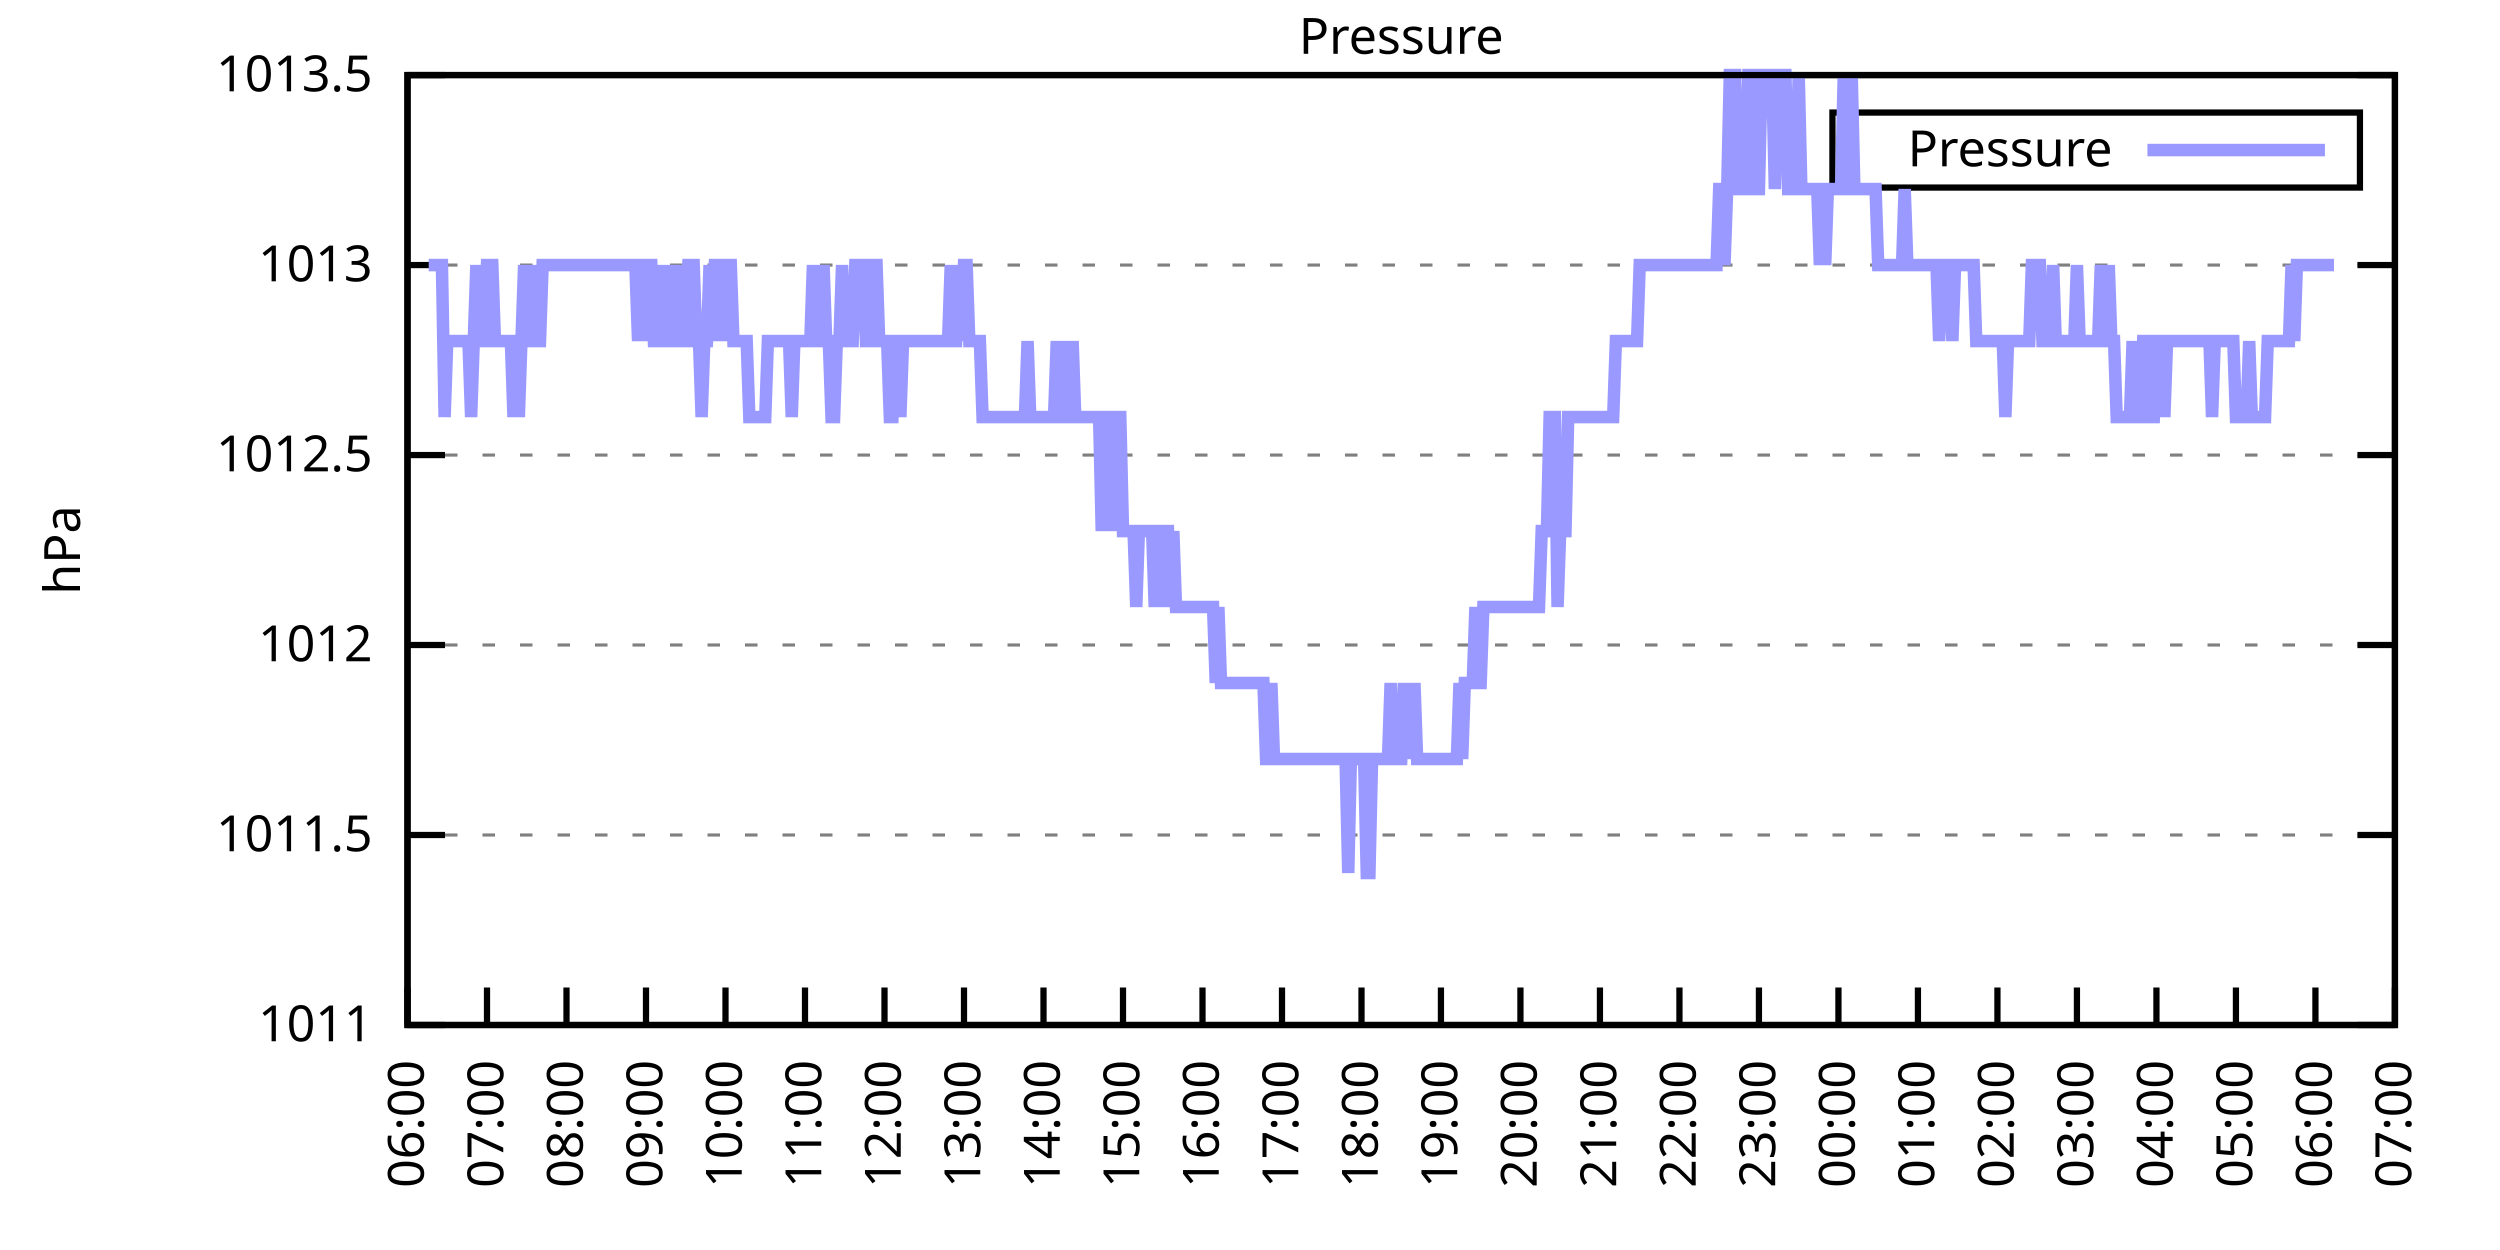
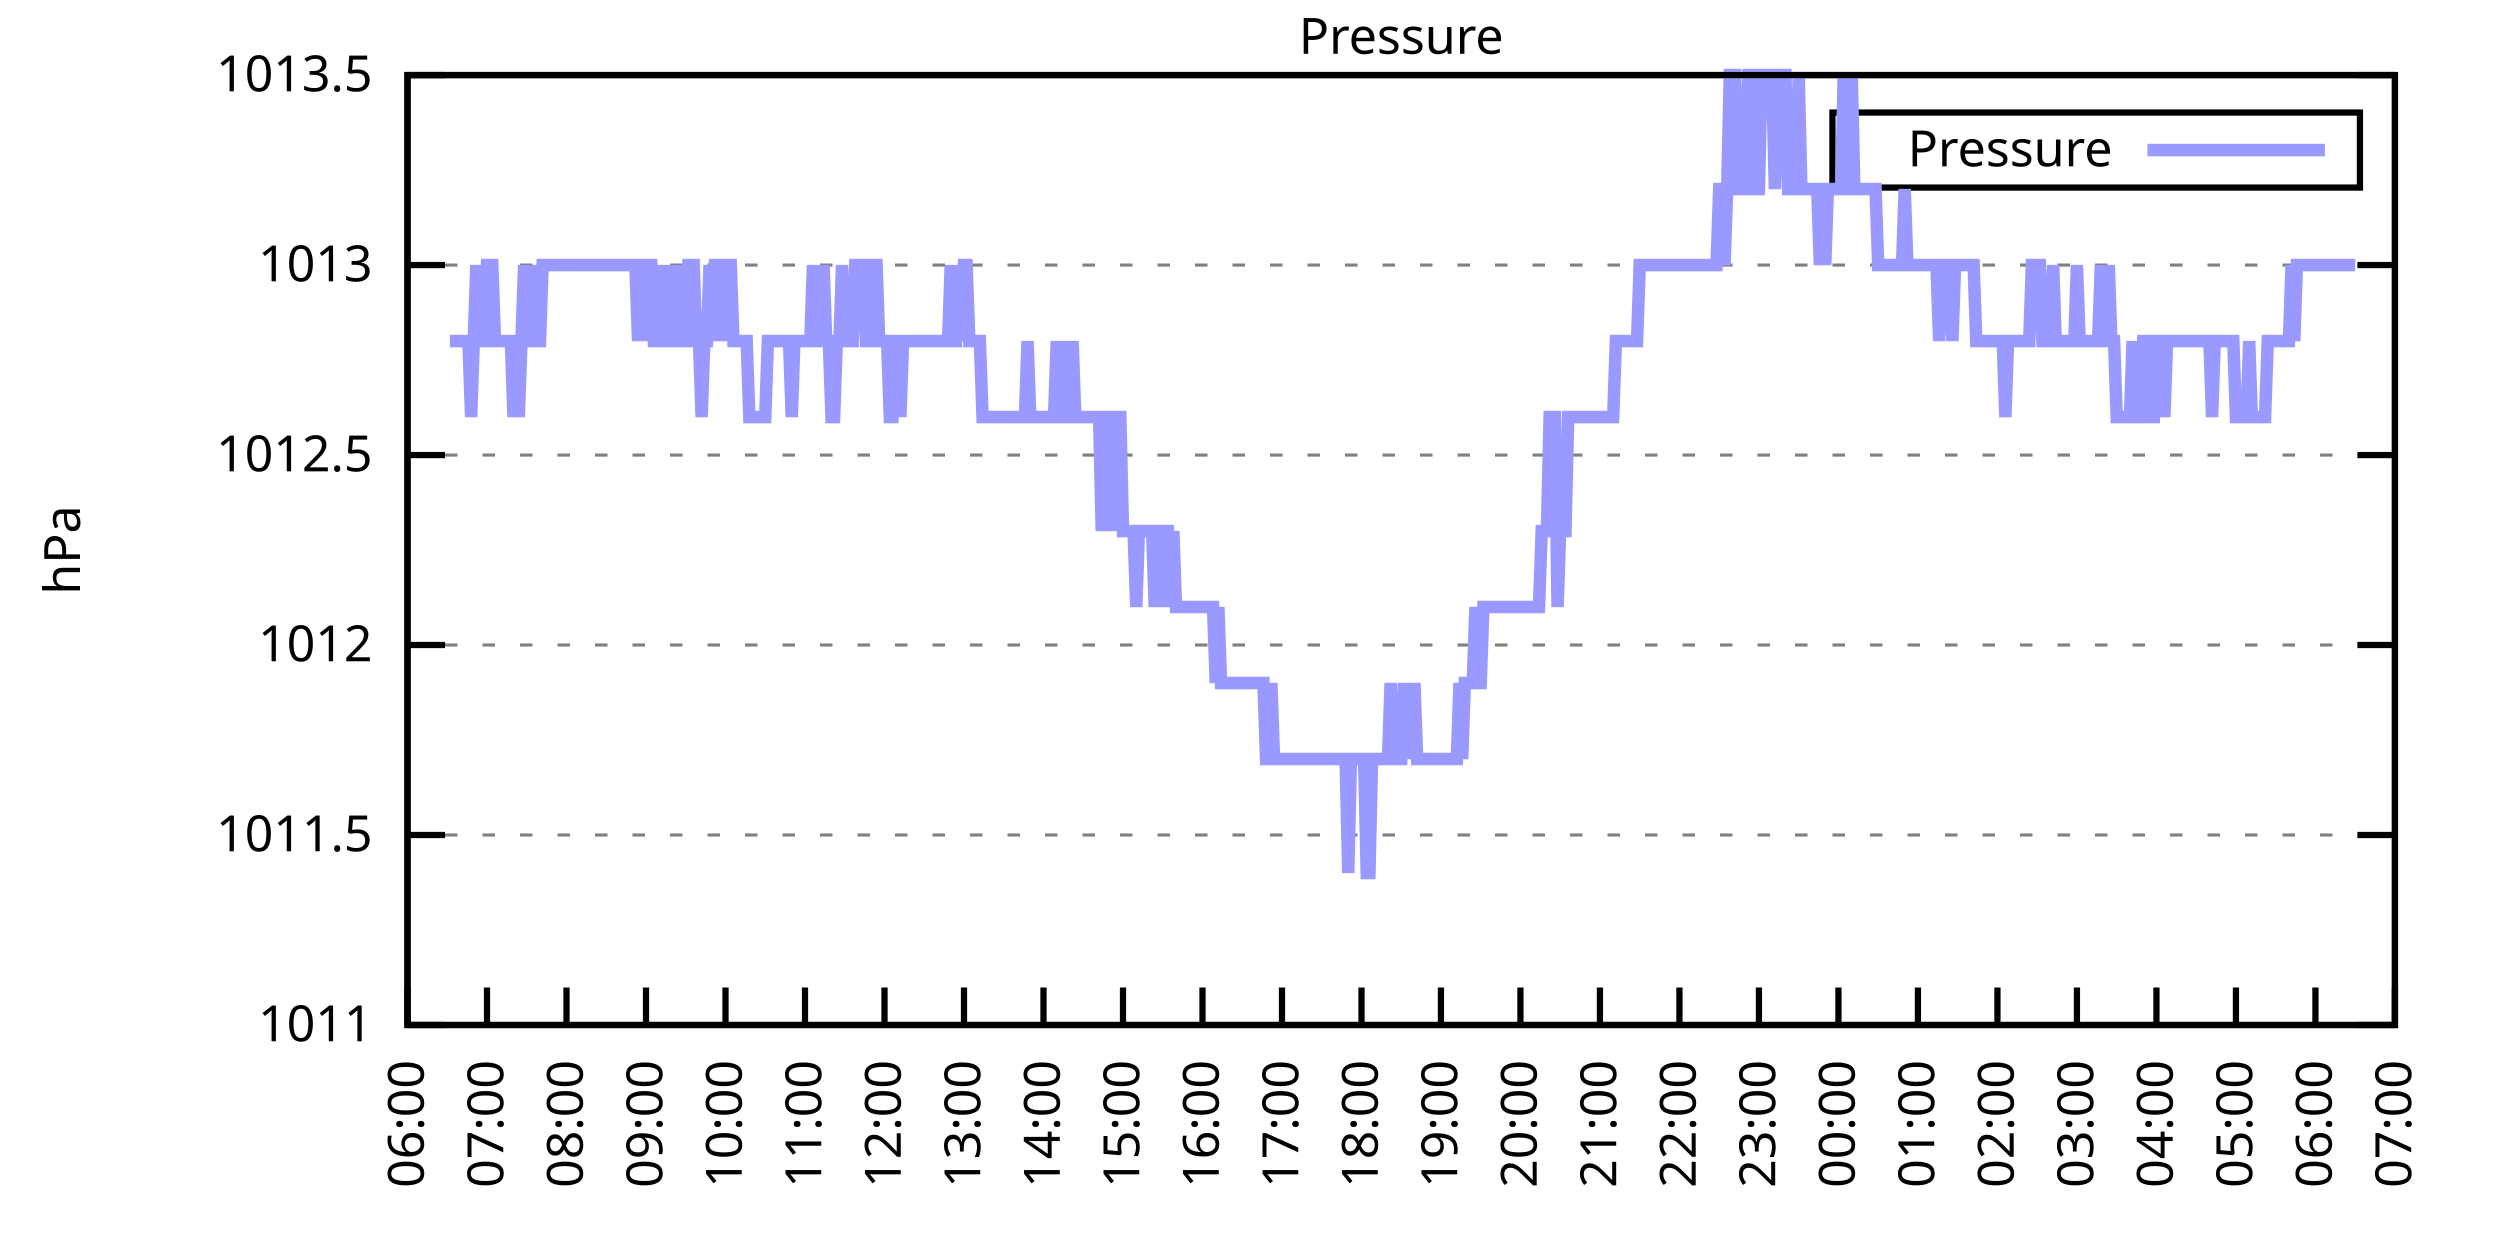
<svg xmlns="http://www.w3.org/2000/svg" xmlns:xlink="http://www.w3.org/1999/xlink" width="400" height="200" viewBox="0 0 400 200">
  <g id="gnuplot_canvas">
    <rect x="0" y="0" width="400" height="200" fill="none" />
    <defs>
      <circle id="gpDot" r="0.5" stroke-width="0.5" stroke="currentColor" />
      <path id="gpPt0" stroke-width="0.333" stroke="currentColor" d="M-1,0 h2 M0,-1 v2" />
      <path id="gpPt1" stroke-width="0.333" stroke="currentColor" d="M-1,-1 L1,1 M1,-1 L-1,1" />
      <path id="gpPt2" stroke-width="0.333" stroke="currentColor" d="M-1,0 L1,0 M0,-1 L0,1 M-1,-1 L1,1 M-1,1 L1,-1" />
      <rect id="gpPt3" stroke-width="0.333" stroke="currentColor" x="-1" y="-1" width="2" height="2" />
      <rect id="gpPt4" stroke-width="0.333" stroke="currentColor" fill="currentColor" x="-1" y="-1" width="2" height="2" />
      <circle id="gpPt5" stroke-width="0.333" stroke="currentColor" cx="0" cy="0" r="1" />
      <use xlink:href="#gpPt5" id="gpPt6" fill="currentColor" stroke="none" />
      <path id="gpPt7" stroke-width="0.333" stroke="currentColor" d="M0,-1.33 L-1.33,0.67 L1.33,0.67 z" />
      <use xlink:href="#gpPt7" id="gpPt8" fill="currentColor" stroke="none" />
      <use xlink:href="#gpPt7" id="gpPt9" stroke="currentColor" transform="rotate(180)" />
      <use xlink:href="#gpPt9" id="gpPt10" fill="currentColor" stroke="none" />
      <use xlink:href="#gpPt3" id="gpPt11" stroke="currentColor" transform="rotate(45)" />
      <use xlink:href="#gpPt11" id="gpPt12" fill="currentColor" stroke="none" />
      <path id="gpPt13" stroke-width="0.333" stroke="currentColor" d="M0,1.330 L1.265,0.411 L0.782,-1.067 L-0.782,-1.076 L-1.265,0.411 z" />
      <use xlink:href="#gpPt13" id="gpPt14" fill="currentColor" stroke="none" />
      <filter id="textbox" filterUnits="objectBoundingBox" x="0" y="0" height="1" width="1">
        <feFlood flood-color="white" flood-opacity="1" result="bgnd" />
        <feComposite in="SourceGraphic" in2="bgnd" operator="atop" />
      </filter>
      <filter id="greybox" filterUnits="objectBoundingBox" x="0" y="0" height="1" width="1">
        <feFlood flood-color="lightgrey" flood-opacity="1" result="grey" />
        <feComposite in="SourceGraphic" in2="grey" operator="atop" />
      </filter>
    </defs>
    <g fill="none" color="white" stroke="currentColor" stroke-width="1.00" stroke-linecap="butt" stroke-linejoin="miter">
</g>
    <g fill="none" color="black" stroke="currentColor" stroke-width="1.00" stroke-linecap="butt" stroke-linejoin="miter">
      <g stroke="none" shape-rendering="crispEdges">
        <polygon fill="rgb(255, 255, 255)" points="65.20,164.00 383.18,164.00 383.18,12.02 65.20,12.02 " />
      </g>
    </g>
    <g fill="none" color="black" stroke="currentColor" stroke-width="1.00" stroke-linecap="butt" stroke-linejoin="miter">
</g>
    <g fill="none" color="black" stroke="black" stroke-width="0.50" stroke-linecap="butt" stroke-linejoin="miter">
</g>
    <g fill="none" color="gray" stroke="currentColor" stroke-width="0.50" stroke-linecap="butt" stroke-linejoin="miter">
      <path stroke="gray" stroke-dasharray="2,4" class="gridline" d="M65.20,164.00 L383.19,164.00  " />
    </g>
    <g fill="none" color="gray" stroke="gray" stroke-width="1.00" stroke-linecap="butt" stroke-linejoin="miter">
</g>
    <g fill="none" color="black" stroke="currentColor" stroke-width="1.00" stroke-linecap="butt" stroke-linejoin="miter">
      <path stroke="black" d="M65.20,164.00 L71.20,164.00 M383.19,164.00 L377.19,164.00  " />
      <g transform="translate(59.60,166.60)" stroke="none" fill="black" font-family="Sans" font-size="8.00" text-anchor="end">
        <text>
          <tspan font-family="Sans"> 1011</tspan>
        </text>
      </g>
    </g>
    <g fill="none" color="black" stroke="currentColor" stroke-width="1.00" stroke-linecap="butt" stroke-linejoin="miter">
</g>
    <g fill="none" color="black" stroke="black" stroke-width="0.50" stroke-linecap="butt" stroke-linejoin="miter">
</g>
    <g fill="none" color="gray" stroke="currentColor" stroke-width="0.50" stroke-linecap="butt" stroke-linejoin="miter">
      <path stroke="gray" stroke-dasharray="2,4" class="gridline" d="M65.20,133.60 L383.19,133.60  " />
    </g>
    <g fill="none" color="gray" stroke="gray" stroke-width="1.00" stroke-linecap="butt" stroke-linejoin="miter">
</g>
    <g fill="none" color="black" stroke="currentColor" stroke-width="1.00" stroke-linecap="butt" stroke-linejoin="miter">
      <path stroke="black" d="M65.20,133.60 L71.20,133.60 M383.19,133.60 L377.19,133.60  " />
      <g transform="translate(59.60,136.20)" stroke="none" fill="black" font-family="Sans" font-size="8.00" text-anchor="end">
        <text>
          <tspan font-family="Sans"> 1011.5</tspan>
        </text>
      </g>
    </g>
    <g fill="none" color="black" stroke="currentColor" stroke-width="1.00" stroke-linecap="butt" stroke-linejoin="miter">
</g>
    <g fill="none" color="black" stroke="black" stroke-width="0.50" stroke-linecap="butt" stroke-linejoin="miter">
</g>
    <g fill="none" color="gray" stroke="currentColor" stroke-width="0.50" stroke-linecap="butt" stroke-linejoin="miter">
      <path stroke="gray" stroke-dasharray="2,4" class="gridline" d="M65.20,103.20 L383.19,103.20  " />
    </g>
    <g fill="none" color="gray" stroke="gray" stroke-width="1.00" stroke-linecap="butt" stroke-linejoin="miter">
</g>
    <g fill="none" color="black" stroke="currentColor" stroke-width="1.00" stroke-linecap="butt" stroke-linejoin="miter">
      <path stroke="black" d="M65.20,103.20 L71.20,103.20 M383.19,103.20 L377.19,103.20  " />
      <g transform="translate(59.60,105.80)" stroke="none" fill="black" font-family="Sans" font-size="8.00" text-anchor="end">
        <text>
          <tspan font-family="Sans"> 1012</tspan>
        </text>
      </g>
    </g>
    <g fill="none" color="black" stroke="currentColor" stroke-width="1.00" stroke-linecap="butt" stroke-linejoin="miter">
</g>
    <g fill="none" color="black" stroke="black" stroke-width="0.50" stroke-linecap="butt" stroke-linejoin="miter">
</g>
    <g fill="none" color="gray" stroke="currentColor" stroke-width="0.50" stroke-linecap="butt" stroke-linejoin="miter">
      <path stroke="gray" stroke-dasharray="2,4" class="gridline" d="M65.20,72.81 L383.19,72.81  " />
    </g>
    <g fill="none" color="gray" stroke="gray" stroke-width="1.00" stroke-linecap="butt" stroke-linejoin="miter">
</g>
    <g fill="none" color="black" stroke="currentColor" stroke-width="1.00" stroke-linecap="butt" stroke-linejoin="miter">
      <path stroke="black" d="M65.20,72.81 L71.20,72.81 M383.19,72.81 L377.19,72.81  " />
      <g transform="translate(59.60,75.41)" stroke="none" fill="black" font-family="Sans" font-size="8.00" text-anchor="end">
        <text>
          <tspan font-family="Sans"> 1012.5</tspan>
        </text>
      </g>
    </g>
    <g fill="none" color="black" stroke="currentColor" stroke-width="1.00" stroke-linecap="butt" stroke-linejoin="miter">
</g>
    <g fill="none" color="black" stroke="black" stroke-width="0.50" stroke-linecap="butt" stroke-linejoin="miter">
</g>
    <g fill="none" color="gray" stroke="currentColor" stroke-width="0.50" stroke-linecap="butt" stroke-linejoin="miter">
      <path stroke="gray" stroke-dasharray="2,4" class="gridline" d="M65.20,42.41 L383.19,42.41  " />
    </g>
    <g fill="none" color="gray" stroke="gray" stroke-width="1.00" stroke-linecap="butt" stroke-linejoin="miter">
</g>
    <g fill="none" color="black" stroke="currentColor" stroke-width="1.00" stroke-linecap="butt" stroke-linejoin="miter">
      <path stroke="black" d="M65.20,42.41 L71.20,42.41 M383.19,42.41 L377.19,42.41  " />
      <g transform="translate(59.60,45.01)" stroke="none" fill="black" font-family="Sans" font-size="8.00" text-anchor="end">
        <text>
          <tspan font-family="Sans"> 1013</tspan>
        </text>
      </g>
    </g>
    <g fill="none" color="black" stroke="currentColor" stroke-width="1.00" stroke-linecap="butt" stroke-linejoin="miter">
</g>
    <g fill="none" color="black" stroke="black" stroke-width="0.50" stroke-linecap="butt" stroke-linejoin="miter">
</g>
    <g fill="none" color="gray" stroke="currentColor" stroke-width="0.50" stroke-linecap="butt" stroke-linejoin="miter">
      <path stroke="gray" stroke-dasharray="2,4" class="gridline" d="M65.20,12.01 L383.19,12.01  " />
    </g>
    <g fill="none" color="gray" stroke="gray" stroke-width="1.00" stroke-linecap="butt" stroke-linejoin="miter">
</g>
    <g fill="none" color="black" stroke="currentColor" stroke-width="1.00" stroke-linecap="butt" stroke-linejoin="miter">
      <path stroke="black" d="M65.20,12.01 L71.20,12.01 M383.19,12.01 L377.19,12.01  " />
      <g transform="translate(59.60,14.61)" stroke="none" fill="black" font-family="Sans" font-size="8.00" text-anchor="end">
        <text>
          <tspan font-family="Sans"> 1013.5</tspan>
        </text>
      </g>
    </g>
    <g fill="none" color="black" stroke="currentColor" stroke-width="1.00" stroke-linecap="butt" stroke-linejoin="miter">
      <path stroke="black" d="M65.20,164.00 L65.20,158.00  " />
      <g transform="translate(67.80,169.60) rotate(270.00)" stroke="none" fill="black" font-family="Sans" font-size="8.00" text-anchor="end">
        <text>
          <tspan font-family="Sans">06:00</tspan>
        </text>
      </g>
    </g>
    <g fill="none" color="black" stroke="currentColor" stroke-width="1.00" stroke-linecap="butt" stroke-linejoin="miter">
      <path stroke="black" d="M77.92,164.00 L77.92,158.00  " />
      <g transform="translate(80.52,169.60) rotate(270.00)" stroke="none" fill="black" font-family="Sans" font-size="8.00" text-anchor="end">
        <text>
          <tspan font-family="Sans">07:00</tspan>
        </text>
      </g>
    </g>
    <g fill="none" color="black" stroke="currentColor" stroke-width="1.00" stroke-linecap="butt" stroke-linejoin="miter">
      <path stroke="black" d="M90.64,164.00 L90.64,158.00  " />
      <g transform="translate(93.24,169.60) rotate(270.00)" stroke="none" fill="black" font-family="Sans" font-size="8.00" text-anchor="end">
        <text>
          <tspan font-family="Sans">08:00</tspan>
        </text>
      </g>
    </g>
    <g fill="none" color="black" stroke="currentColor" stroke-width="1.00" stroke-linecap="butt" stroke-linejoin="miter">
      <path stroke="black" d="M103.36,164.00 L103.36,158.00  " />
      <g transform="translate(105.96,169.60) rotate(270.00)" stroke="none" fill="black" font-family="Sans" font-size="8.00" text-anchor="end">
        <text>
          <tspan font-family="Sans">09:00</tspan>
        </text>
      </g>
    </g>
    <g fill="none" color="black" stroke="currentColor" stroke-width="1.00" stroke-linecap="butt" stroke-linejoin="miter">
      <path stroke="black" d="M116.08,164.00 L116.08,158.00  " />
      <g transform="translate(118.68,169.60) rotate(270.00)" stroke="none" fill="black" font-family="Sans" font-size="8.00" text-anchor="end">
        <text>
          <tspan font-family="Sans">10:00</tspan>
        </text>
      </g>
    </g>
    <g fill="none" color="black" stroke="currentColor" stroke-width="1.00" stroke-linecap="butt" stroke-linejoin="miter">
      <path stroke="black" d="M128.80,164.00 L128.80,158.00  " />
      <g transform="translate(131.40,169.60) rotate(270.00)" stroke="none" fill="black" font-family="Sans" font-size="8.00" text-anchor="end">
        <text>
          <tspan font-family="Sans">11:00</tspan>
        </text>
      </g>
    </g>
    <g fill="none" color="black" stroke="currentColor" stroke-width="1.00" stroke-linecap="butt" stroke-linejoin="miter">
      <path stroke="black" d="M141.52,164.00 L141.52,158.00  " />
      <g transform="translate(144.12,169.60) rotate(270.00)" stroke="none" fill="black" font-family="Sans" font-size="8.00" text-anchor="end">
        <text>
          <tspan font-family="Sans">12:00</tspan>
        </text>
      </g>
    </g>
    <g fill="none" color="black" stroke="currentColor" stroke-width="1.00" stroke-linecap="butt" stroke-linejoin="miter">
      <path stroke="black" d="M154.24,164.00 L154.24,158.00  " />
      <g transform="translate(156.84,169.60) rotate(270.00)" stroke="none" fill="black" font-family="Sans" font-size="8.00" text-anchor="end">
        <text>
          <tspan font-family="Sans">13:00</tspan>
        </text>
      </g>
    </g>
    <g fill="none" color="black" stroke="currentColor" stroke-width="1.00" stroke-linecap="butt" stroke-linejoin="miter">
      <path stroke="black" d="M166.96,164.00 L166.96,158.00  " />
      <g transform="translate(169.56,169.60) rotate(270.00)" stroke="none" fill="black" font-family="Sans" font-size="8.00" text-anchor="end">
        <text>
          <tspan font-family="Sans">14:00</tspan>
        </text>
      </g>
    </g>
    <g fill="none" color="black" stroke="currentColor" stroke-width="1.00" stroke-linecap="butt" stroke-linejoin="miter">
      <path stroke="black" d="M179.68,164.00 L179.68,158.00  " />
      <g transform="translate(182.28,169.60) rotate(270.00)" stroke="none" fill="black" font-family="Sans" font-size="8.00" text-anchor="end">
        <text>
          <tspan font-family="Sans">15:00</tspan>
        </text>
      </g>
    </g>
    <g fill="none" color="black" stroke="currentColor" stroke-width="1.00" stroke-linecap="butt" stroke-linejoin="miter">
      <path stroke="black" d="M192.40,164.00 L192.40,158.00  " />
      <g transform="translate(195.00,169.60) rotate(270.00)" stroke="none" fill="black" font-family="Sans" font-size="8.00" text-anchor="end">
        <text>
          <tspan font-family="Sans">16:00</tspan>
        </text>
      </g>
    </g>
    <g fill="none" color="black" stroke="currentColor" stroke-width="1.00" stroke-linecap="butt" stroke-linejoin="miter">
      <path stroke="black" d="M205.12,164.00 L205.12,158.00  " />
      <g transform="translate(207.72,169.60) rotate(270.00)" stroke="none" fill="black" font-family="Sans" font-size="8.00" text-anchor="end">
        <text>
          <tspan font-family="Sans">17:00</tspan>
        </text>
      </g>
    </g>
    <g fill="none" color="black" stroke="currentColor" stroke-width="1.00" stroke-linecap="butt" stroke-linejoin="miter">
      <path stroke="black" d="M217.84,164.00 L217.84,158.00  " />
      <g transform="translate(220.44,169.60) rotate(270.00)" stroke="none" fill="black" font-family="Sans" font-size="8.00" text-anchor="end">
        <text>
          <tspan font-family="Sans">18:00</tspan>
        </text>
      </g>
    </g>
    <g fill="none" color="black" stroke="currentColor" stroke-width="1.00" stroke-linecap="butt" stroke-linejoin="miter">
      <path stroke="black" d="M230.55,164.00 L230.55,158.00  " />
      <g transform="translate(233.15,169.60) rotate(270.00)" stroke="none" fill="black" font-family="Sans" font-size="8.00" text-anchor="end">
        <text>
          <tspan font-family="Sans">19:00</tspan>
        </text>
      </g>
    </g>
    <g fill="none" color="black" stroke="currentColor" stroke-width="1.00" stroke-linecap="butt" stroke-linejoin="miter">
      <path stroke="black" d="M243.27,164.00 L243.27,158.00  " />
      <g transform="translate(245.87,169.60) rotate(270.00)" stroke="none" fill="black" font-family="Sans" font-size="8.00" text-anchor="end">
        <text>
          <tspan font-family="Sans">20:00</tspan>
        </text>
      </g>
    </g>
    <g fill="none" color="black" stroke="currentColor" stroke-width="1.00" stroke-linecap="butt" stroke-linejoin="miter">
      <path stroke="black" d="M255.99,164.00 L255.99,158.00  " />
      <g transform="translate(258.59,169.60) rotate(270.00)" stroke="none" fill="black" font-family="Sans" font-size="8.00" text-anchor="end">
        <text>
          <tspan font-family="Sans">21:00</tspan>
        </text>
      </g>
    </g>
    <g fill="none" color="black" stroke="currentColor" stroke-width="1.00" stroke-linecap="butt" stroke-linejoin="miter">
      <path stroke="black" d="M268.71,164.00 L268.71,158.00  " />
      <g transform="translate(271.31,169.60) rotate(270.00)" stroke="none" fill="black" font-family="Sans" font-size="8.00" text-anchor="end">
        <text>
          <tspan font-family="Sans">22:00</tspan>
        </text>
      </g>
    </g>
    <g fill="none" color="black" stroke="currentColor" stroke-width="1.00" stroke-linecap="butt" stroke-linejoin="miter">
      <path stroke="black" d="M281.43,164.00 L281.43,158.00  " />
      <g transform="translate(284.03,169.60) rotate(270.00)" stroke="none" fill="black" font-family="Sans" font-size="8.00" text-anchor="end">
        <text>
          <tspan font-family="Sans">23:00</tspan>
        </text>
      </g>
    </g>
    <g fill="none" color="black" stroke="currentColor" stroke-width="1.00" stroke-linecap="butt" stroke-linejoin="miter">
      <path stroke="black" d="M294.15,164.00 L294.15,158.00  " />
      <g transform="translate(296.75,169.60) rotate(270.00)" stroke="none" fill="black" font-family="Sans" font-size="8.00" text-anchor="end">
        <text>
          <tspan font-family="Sans">00:00</tspan>
        </text>
      </g>
    </g>
    <g fill="none" color="black" stroke="currentColor" stroke-width="1.00" stroke-linecap="butt" stroke-linejoin="miter">
      <path stroke="black" d="M306.87,164.00 L306.87,158.00  " />
      <g transform="translate(309.47,169.60) rotate(270.00)" stroke="none" fill="black" font-family="Sans" font-size="8.00" text-anchor="end">
        <text>
          <tspan font-family="Sans">01:00</tspan>
        </text>
      </g>
    </g>
    <g fill="none" color="black" stroke="currentColor" stroke-width="1.00" stroke-linecap="butt" stroke-linejoin="miter">
      <path stroke="black" d="M319.59,164.00 L319.59,158.00  " />
      <g transform="translate(322.19,169.60) rotate(270.00)" stroke="none" fill="black" font-family="Sans" font-size="8.00" text-anchor="end">
        <text>
          <tspan font-family="Sans">02:00</tspan>
        </text>
      </g>
    </g>
    <g fill="none" color="black" stroke="currentColor" stroke-width="1.00" stroke-linecap="butt" stroke-linejoin="miter">
      <path stroke="black" d="M332.31,164.00 L332.31,158.00  " />
      <g transform="translate(334.91,169.60) rotate(270.00)" stroke="none" fill="black" font-family="Sans" font-size="8.00" text-anchor="end">
        <text>
          <tspan font-family="Sans">03:00</tspan>
        </text>
      </g>
    </g>
    <g fill="none" color="black" stroke="currentColor" stroke-width="1.00" stroke-linecap="butt" stroke-linejoin="miter">
      <path stroke="black" d="M345.03,164.00 L345.03,158.00  " />
      <g transform="translate(347.63,169.60) rotate(270.00)" stroke="none" fill="black" font-family="Sans" font-size="8.00" text-anchor="end">
        <text>
          <tspan font-family="Sans">04:00</tspan>
        </text>
      </g>
    </g>
    <g fill="none" color="black" stroke="currentColor" stroke-width="1.00" stroke-linecap="butt" stroke-linejoin="miter">
      <path stroke="black" d="M357.75,164.00 L357.75,158.00  " />
      <g transform="translate(360.35,169.60) rotate(270.00)" stroke="none" fill="black" font-family="Sans" font-size="8.00" text-anchor="end">
        <text>
          <tspan font-family="Sans">05:00</tspan>
        </text>
      </g>
    </g>
    <g fill="none" color="black" stroke="currentColor" stroke-width="1.00" stroke-linecap="butt" stroke-linejoin="miter">
      <path stroke="black" d="M370.47,164.00 L370.47,158.00  " />
      <g transform="translate(373.07,169.60) rotate(270.00)" stroke="none" fill="black" font-family="Sans" font-size="8.00" text-anchor="end">
        <text>
          <tspan font-family="Sans">06:00</tspan>
        </text>
      </g>
    </g>
    <g fill="none" color="black" stroke="currentColor" stroke-width="1.00" stroke-linecap="butt" stroke-linejoin="miter">
      <path stroke="black" d="M383.19,164.00 L383.19,158.00  " />
      <g transform="translate(385.79,169.60) rotate(270.00)" stroke="none" fill="black" font-family="Sans" font-size="8.00" text-anchor="end">
        <text>
          <tspan font-family="Sans">07:00</tspan>
        </text>
      </g>
    </g>
    <g fill="none" color="black" stroke="currentColor" stroke-width="1.00" stroke-linecap="butt" stroke-linejoin="miter">
</g>
    <g fill="none" color="black" stroke="currentColor" stroke-width="1.00" stroke-linecap="butt" stroke-linejoin="miter">
      <path stroke="black" d="M65.20,12.01 L65.20,164.00 L383.19,164.00 L383.19,12.01 L65.20,12.01 Z  " />
    </g>
    <g fill="none" color="black" stroke="currentColor" stroke-width="1.00" stroke-linecap="butt" stroke-linejoin="miter">
</g>
    <g fill="none" color="black" stroke="currentColor" stroke-width="1.00" stroke-linecap="butt" stroke-linejoin="miter">
      <path stroke="black" d="M293.19,30.01 L293.19,18.01 L377.59,18.01 L377.59,30.01 L293.19,30.01 Z  " />
    </g>
    <g id="Pressure_plot_1">
      <g fill="none" color="white" stroke="black" stroke-width="2.00" stroke-linecap="butt" stroke-linejoin="miter">
</g>
      <g fill="none" color="black" stroke="currentColor" stroke-width="2.00" stroke-linecap="butt" stroke-linejoin="miter">
        <g transform="translate(337.99,26.61)" stroke="none" fill="black" font-family="Sans" font-size="8.00" text-anchor="end">
          <text>
            <tspan font-family="Sans">Pressure</tspan>
          </text>
        </g>
      </g>
      <g fill="none" color="black" stroke="currentColor" stroke-width="2.00" stroke-linecap="butt" stroke-linejoin="miter">
-         <path stroke="rgb(153, 153, 255)" d="M343.59,24.01 L371.99,24.01 M68.59,42.41 L69.02,42.41 L69.44,42.41 L69.86,42.41 L70.29,42.41 L70.71,42.41   L71.14,66.73 L71.56,54.57 L71.98,54.57 L72.41,54.57 L72.83,54.57 L73.26,54.57 L73.68,54.57 L74.10,54.57   L74.53,54.57 L74.95,54.57 L75.38,66.73 L75.80,54.57 L76.22,42.41 L76.65,54.57 L77.07,54.57 L77.50,54.57   L77.92,42.41 L78.34,42.41 L78.77,42.41 L79.19,54.57 L79.62,54.57 L80.04,54.57 L80.46,54.57 L80.89,54.57   L81.31,54.57 L81.74,54.57 L82.16,66.73 L82.58,54.57 L83.01,66.73 L83.43,54.57 L83.86,42.41 L84.28,54.57   L84.70,54.57 L85.13,42.41 L85.55,54.57 L85.98,54.57 L86.40,54.57 L86.82,42.41 L87.25,42.41 L87.67,42.41   L88.10,42.41 L88.52,42.41 L88.94,42.41 L89.37,42.41 L89.79,42.41 L90.22,42.41 L90.64,42.41 L91.06,42.41   L91.49,42.41 L91.91,42.41 L92.34,42.41 L92.76,42.41 L93.18,42.41 L93.61,42.41 L94.03,42.41 L94.46,42.41   L94.88,42.41 L95.30,42.41 L95.73,42.41 L96.15,42.41 L96.58,42.41 L97.00,42.41 L97.42,42.41 L97.85,42.41   L98.27,42.41 L98.69,42.41 L99.12,42.41 L99.54,42.41 L99.97,42.41 L100.39,42.41 L100.81,42.41 L101.24,42.41   L101.66,42.41 L102.09,54.57 L102.51,42.41 L102.93,42.41 L103.36,54.57 L103.78,42.41 L104.21,42.41 L104.63,54.57   L105.05,54.57 L105.48,54.57 L105.90,42.41 L106.33,54.57 L106.75,54.57 L107.17,54.57 L107.60,42.41 L108.02,54.57   L108.45,42.41 L108.87,54.57 L109.29,54.57 L109.72,54.57 L110.14,42.41 L110.57,42.41 L110.99,42.41 L111.41,54.57   L111.84,54.57 L112.26,66.73 L112.69,54.57 L113.11,54.57 L113.53,42.41 L113.96,54.57 L114.38,42.41 L114.81,42.41   L115.23,54.57 L115.65,42.41 L116.08,54.57 L116.50,42.41 L116.93,42.41 L117.35,54.57 L117.77,54.57 L118.20,54.57   L118.62,54.57 L119.05,54.57 L119.47,54.57 L119.89,66.73 L120.32,66.73 L120.74,66.73 L121.17,66.73 L121.59,66.73   L122.01,66.73 L122.44,66.73 L122.86,54.57 L123.29,54.57 L123.71,54.57 L124.13,54.57 L124.56,54.57 L124.98,54.57   L125.41,54.57 L125.83,54.57 L126.25,54.57 L126.68,66.73 L127.10,54.57 L127.53,54.57 L127.95,54.57 L128.37,54.57   L128.80,54.57 L129.22,54.57 L129.65,54.57 L130.07,42.41 L130.49,54.57 L130.92,54.57 L131.34,54.57 L131.77,42.41   L132.19,54.57 L132.61,54.57 L133.04,66.73 L133.46,66.73 L133.89,54.57 L134.31,54.57 L134.73,42.41 L135.16,54.57   L135.58,54.57 L136.01,54.57 L136.43,54.57 L136.85,42.41 L137.28,42.41 L137.70,42.41 L138.13,42.41 L138.55,54.57   L138.97,54.57 L139.40,42.41 L139.82,42.41 L140.25,42.41 L140.67,54.57 L141.09,54.57 L141.52,54.57 L141.94,54.57   L142.37,66.73 L142.79,66.73 L143.21,54.57 L143.64,54.57 L144.06,66.73 L144.49,54.57 L144.91,54.57 L145.33,54.57   L145.76,54.57 L146.18,54.57 L146.61,54.57 L147.03,54.57 L147.45,54.57 L147.88,54.57 L148.30,54.57 L148.73,54.57   L149.15,54.57 L149.57,54.57 L150.00,54.57 L150.42,54.57 L150.85,54.57 L151.27,54.57 L151.69,54.57 L152.12,42.41   L152.54,54.57 L152.97,54.57 L153.39,42.41 L153.81,54.57 L154.24,42.41 L154.66,42.41 L155.09,54.57 L155.51,54.57   L155.93,54.57 L156.36,54.57 L156.78,54.57 L157.21,66.73 L157.63,66.73 L158.05,66.73 L158.48,66.73 L158.90,66.73   L159.33,66.73 L159.75,66.73 L160.17,66.73 L160.60,66.73 L161.02,66.73 L161.44,66.73 L161.87,66.73 L162.29,66.73   L162.72,66.73 L163.14,66.73 L163.56,66.73 L163.99,66.73 L164.41,54.57 L164.84,66.73 L165.26,66.73 L165.68,66.73   L166.11,66.73 L166.53,66.73 L166.96,66.73 L167.38,66.73 L167.80,66.73 L168.23,66.73 L168.65,66.73 L169.08,54.57   L169.50,66.73 L169.92,54.57 L170.35,66.73 L170.77,66.73 L171.20,66.73 L171.62,54.57 L172.04,66.73 L172.47,66.73   L172.89,66.73 L173.32,66.73 L173.74,66.73 L174.16,66.73 L174.59,66.73 L175.01,66.73 L175.44,66.73 L175.86,66.73   L176.28,84.97 L176.71,66.73 L177.13,66.73 L177.56,84.97 L177.98,66.73 L178.40,84.97 L178.83,66.73 L179.25,66.73   L179.68,84.97 L180.10,84.97 L180.52,84.97 L180.95,84.97 L181.37,84.97 L181.80,97.12 L182.22,84.97 L182.64,84.97   L183.07,84.97 L183.49,84.97 L183.92,84.97 L184.34,84.97 L184.76,97.12 L185.19,84.97 L185.61,84.97 L186.04,97.12   L186.46,84.97 L186.88,84.97 L187.31,97.12 L187.73,84.97 L188.16,97.12 L188.58,97.12 L189.00,97.12 L189.43,97.12   L189.85,97.12 L190.28,97.12 L190.70,97.12 L191.12,97.12 L191.55,97.12 L191.97,97.12 L192.40,97.12 L192.82,97.12   L193.24,97.12 L193.67,97.12 L194.09,97.12 L194.52,109.28 L194.94,97.12 L195.36,109.28 L195.79,109.28 L196.21,109.28   L196.64,109.28 L197.06,109.28 L197.48,109.28 L197.91,109.28 L198.33,109.28 L198.76,109.28 L199.18,109.28 L199.60,109.28   L200.03,109.28 L200.45,109.28 L200.88,109.28 L201.30,109.28 L201.72,109.28 L202.15,109.28 L202.57,121.44 L203.00,121.44   L203.42,109.28 L203.84,121.44 L204.27,121.44 L204.69,121.44 L205.12,121.44 L205.54,121.44 L205.96,121.44 L206.39,121.44   L206.81,121.44 L207.24,121.44 L207.66,121.44 L208.08,121.44 L208.51,121.44 L208.93,121.44 L209.36,121.44 L209.78,121.44   L210.20,121.44 L210.63,121.44 L211.05,121.44 L211.48,121.44 L211.90,121.44 L212.32,121.44 L212.75,121.44 L213.17,121.44   L213.60,121.44 L214.02,121.44 L214.44,121.44 L214.87,121.44 L215.29,121.44 L215.72,139.68 L216.14,121.44 L216.56,121.44   L216.99,121.44 L217.41,121.44 L217.84,121.44 L218.26,121.44 L218.68,139.68 L219.11,139.68 L219.53,121.44 L219.96,121.44   L220.38,121.44 L220.80,121.44 L221.23,121.44 L221.65,121.44 L222.08,121.44 L222.50,109.28 L222.92,121.44 L223.35,121.44   L223.77,121.44 L224.20,121.44 L224.62,109.28 L225.04,121.44 L225.47,109.28 L225.89,121.44 L226.31,109.28 L226.74,121.44   L227.16,121.44 L227.59,121.44 L228.01,121.44 L228.43,121.44 L228.86,121.44 L229.28,121.44 L229.71,121.44 L230.13,121.44   L230.55,121.44 L230.98,121.44 L231.40,121.44 L231.83,121.44 L232.25,121.44 L232.67,121.44 L233.10,121.44 L233.52,109.28   L233.95,121.44 L234.37,109.28 L234.79,109.28 L235.22,109.28 L235.64,109.28 L236.07,97.12 L236.49,109.28 L236.91,109.28   L237.34,97.12 L237.76,97.12 L238.19,97.12 L238.61,97.12 L239.03,97.12 L239.46,97.12 L239.88,97.12 L240.31,97.12   L240.73,97.12 L241.15,97.12 L241.58,97.12 L242.00,97.12 L242.43,97.12 L242.85,97.12 L243.27,97.12 L243.70,97.12   L244.12,97.12 L244.55,97.12 L244.97,97.12 L245.39,97.12 L245.82,97.12 L246.24,97.12 L246.67,84.97 L247.09,84.97   L247.51,84.97 L247.94,66.73 L248.36,66.73 L248.79,66.73 L249.21,97.12 L249.63,84.97 L250.06,84.97 L250.48,84.97   L250.91,66.73 L251.33,66.73 L251.75,66.73 L252.18,66.73 L252.60,66.73 L253.03,66.73 L253.45,66.73 L253.87,66.73   L254.30,66.73 L254.72,66.73 L255.15,66.73 L255.57,66.73 L255.99,66.73 L256.42,66.73 L256.84,66.73 L257.27,66.73   L257.69,66.73 L258.11,66.73 L258.54,54.57 L258.96,54.57 L259.39,54.57 L259.81,54.57 L260.23,54.57 L260.66,54.57   L261.08,54.57 L261.51,54.57 L261.93,54.57 L262.35,42.41 L262.78,42.41 L263.20,42.41 L263.63,42.41 L264.05,42.41   L264.47,42.41 L264.90,42.41 L265.11,42.41 L265.75,42.41 L266.17,42.41 L266.59,42.41 L267.02,42.41 L267.44,42.41   L267.87,42.41 L268.29,42.41 L268.71,42.41 L269.14,42.41 L269.56,42.41 L269.99,42.41 L270.41,42.41 L270.83,42.41   L271.26,42.41 L271.68,42.41 L272.11,42.41 L272.53,42.41 L272.95,42.41 L273.38,42.41 L273.80,42.41 L274.23,42.41   L274.65,42.41 L275.07,30.25 L275.50,30.25 L275.92,42.41 L276.35,30.25 L276.77,12.01 L277.19,12.01 L277.62,12.01   L278.04,30.25 L278.47,30.25 L278.89,30.25 L279.31,30.25 L279.74,12.01 L280.16,12.01 L280.59,30.25 L281.01,30.25   L281.43,30.25 L281.86,12.01 L282.28,12.01 L282.71,12.01 L283.13,12.01 L283.55,12.01 L283.98,30.25 L284.40,12.01   L284.83,12.01 L285.25,12.01 L285.67,12.01 L286.10,30.25 L286.52,30.25 L286.95,30.25 L287.37,30.25 L287.79,12.01   L288.22,30.25 L288.64,30.25 L289.06,30.25 L289.49,30.25 L289.91,30.25 L290.34,30.25 L290.76,30.25 L291.18,42.41   L291.61,30.25 L292.03,42.41 L292.46,30.25 L292.88,30.25 L293.30,30.25 L293.73,30.25 L294.15,30.25 L294.58,30.25   L295.00,12.01 L295.42,30.25 L295.85,30.25 L296.27,12.01 L296.70,30.25 L297.12,30.25 L297.54,30.25 L297.97,30.25   L298.39,30.25 L298.82,30.25 L299.24,30.25 L299.66,30.25 L300.09,30.25 L300.51,42.41 L300.94,42.41 L301.36,42.41   L301.78,42.41 L302.21,42.41 L302.63,42.41 L303.06,42.41 L303.48,42.41 L303.90,42.41 L304.33,42.41 L304.75,30.25   L305.18,42.41 L305.60,42.41 L306.02,42.41 L306.45,42.41 L306.87,42.41 L307.30,42.41 L307.72,42.41 L308.14,42.41   L308.57,42.41 L308.99,42.41 L309.42,42.41 L309.84,42.41 L310.26,54.57 L310.69,42.41 L311.11,42.41 L311.54,42.41   L311.96,42.41 L312.38,54.57 L312.81,42.41 L313.23,42.41 L313.66,42.41 L314.08,42.41 L314.50,42.41 L314.93,42.41   L315.35,42.41 L315.78,42.41 L316.20,54.57 L316.62,54.57 L317.05,54.57 L317.47,54.57 L317.90,54.57 L318.32,54.57   L318.74,54.57 L319.17,54.57 L319.59,54.57 L320.02,54.57 L320.44,54.57 L320.86,66.73 L321.29,54.57 L321.71,54.57   L322.14,54.57 L322.56,54.57 L322.98,54.57 L323.41,54.57 L323.83,54.57 L324.26,54.57 L324.68,54.57 L325.10,42.41   L325.53,42.41 L325.95,42.41 L326.38,42.41 L326.80,54.57 L327.22,54.57 L327.65,54.57 L328.07,54.57 L328.50,42.41   L328.92,54.57 L329.34,54.57 L329.77,54.57 L330.19,54.57 L330.62,54.57 L331.04,54.57 L331.46,54.57 L331.89,54.57   L332.31,42.41 L332.74,54.57 L333.16,54.57 L333.58,54.57 L334.01,54.57 L334.43,54.57 L334.86,54.57 L335.28,54.57   L335.70,54.57 L336.13,42.41 L336.55,54.57 L336.98,54.57 L337.40,42.41 L337.82,54.57 L338.25,54.57 L338.67,66.73   L339.10,66.73 L339.52,66.73 L339.94,66.73 L340.37,66.73 L340.79,66.73 L341.22,54.57 L341.64,66.73 L342.06,66.73   L342.49,66.73 L342.91,54.57 L343.34,54.57 L343.76,66.73 L344.18,66.73 L344.61,66.73 L345.03,54.57 L345.46,54.57   L345.88,54.57 L346.30,66.73 L346.73,54.57 L347.15,54.57 L347.58,54.57 L348.00,54.57 L348.42,54.57 L348.85,54.57   L349.27,54.57 L349.70,54.57 L350.12,54.57 L350.54,54.57 L350.97,54.57 L351.39,54.57 L351.81,54.57 L352.24,54.57   L352.66,54.57 L353.09,54.57 L353.51,54.57 L353.93,66.73 L354.36,54.57 L354.78,54.57 L355.21,54.57 L355.63,54.57   L356.05,54.57 L356.48,54.57 L356.90,54.57 L357.33,54.57 L357.75,66.73 L358.17,66.73 L358.60,66.73 L359.02,66.73   L359.45,66.73 L359.87,54.57 L360.29,66.73 L360.72,66.73 L361.14,66.73 L361.57,66.73 L361.99,66.73 L362.41,66.73   L362.84,54.57 L363.26,54.57 L363.69,54.57 L364.11,54.57 L364.53,54.57 L364.96,54.57 L365.38,54.57 L365.81,54.57   L366.23,54.57 L366.65,42.41 L367.08,54.57 L367.50,42.41 L367.93,42.41 L368.35,42.41 L368.77,42.41 L369.20,42.41   L369.62,42.41 L370.05,42.41 L370.47,42.41 L370.89,42.41 L371.32,42.41 L371.74,42.41 L372.17,42.41 L372.59,42.41   L373.01,42.41 L373.44,42.41  " />
+         <path stroke="rgb(153, 153, 255)" d="M343.59,24.01 L371.99,24.01 M71.98,54.57 L72.41,54.57 L72.83,54.57 L73.26,54.57 L73.68,54.57 L74.10,54.57   L74.53,54.57 L74.95,54.57 L75.38,66.73 L75.80,54.57 L76.22,42.41 L76.65,54.57 L77.07,54.57 L77.50,54.57   L77.92,42.41 L78.34,42.41 L78.77,42.41 L79.19,54.57 L79.62,54.57 L80.04,54.57 L80.46,54.57 L80.89,54.57   L81.31,54.57 L81.74,54.57 L82.16,66.73 L82.58,54.57 L83.01,66.73 L83.43,54.57 L83.86,42.41 L84.28,54.57   L84.70,54.57 L85.13,42.41 L85.55,54.57 L85.98,54.57 L86.40,54.57 L86.82,42.41 L87.25,42.41 L87.67,42.41   L88.10,42.41 L88.52,42.41 L88.94,42.41 L89.37,42.41 L89.79,42.41 L90.22,42.41 L90.64,42.41 L91.06,42.41   L91.49,42.41 L91.91,42.41 L92.34,42.41 L92.76,42.41 L93.18,42.41 L93.61,42.41 L94.03,42.41 L94.46,42.41   L94.88,42.41 L95.30,42.41 L95.73,42.41 L96.15,42.41 L96.58,42.41 L97.00,42.41 L97.42,42.41 L97.85,42.41   L98.27,42.41 L98.69,42.41 L99.12,42.41 L99.54,42.41 L99.97,42.41 L100.39,42.41 L100.81,42.41 L101.24,42.41   L101.66,42.41 L102.09,54.57 L102.51,42.41 L102.93,42.41 L103.36,54.57 L103.78,42.41 L104.21,42.41 L104.63,54.57   L105.05,54.57 L105.48,54.57 L105.90,42.41 L106.33,54.57 L106.75,54.57 L107.17,54.57 L107.60,42.41 L108.02,54.57   L108.45,42.41 L108.87,54.57 L109.29,54.57 L109.72,54.57 L110.14,42.41 L110.57,42.41 L110.99,42.41 L111.41,54.57   L111.84,54.57 L112.26,66.73 L112.69,54.57 L113.11,54.57 L113.53,42.41 L113.96,54.57 L114.38,42.41 L114.81,42.41   L115.23,54.57 L115.65,42.41 L116.08,54.57 L116.50,42.41 L116.93,42.41 L117.35,54.57 L117.77,54.57 L118.20,54.57   L118.62,54.57 L119.05,54.57 L119.47,54.57 L119.89,66.73 L120.32,66.73 L120.74,66.73 L121.17,66.73 L121.59,66.73   L122.01,66.73 L122.44,66.73 L122.86,54.57 L123.29,54.57 L123.71,54.57 L124.13,54.57 L124.56,54.57 L124.98,54.57   L125.41,54.57 L125.83,54.57 L126.25,54.57 L126.68,66.73 L127.10,54.57 L127.53,54.57 L127.95,54.57 L128.37,54.57   L128.80,54.57 L129.22,54.57 L129.65,54.57 L130.07,42.41 L130.49,54.57 L130.92,54.57 L131.34,54.57 L131.77,42.41   L132.19,54.57 L132.61,54.57 L133.04,66.73 L133.46,66.73 L133.89,54.57 L134.31,54.57 L134.73,42.41 L135.16,54.57   L135.58,54.57 L136.01,54.57 L136.43,54.57 L136.85,42.41 L137.28,42.41 L137.70,42.41 L138.13,42.41 L138.55,54.57   L138.97,54.57 L139.40,42.41 L139.82,42.41 L140.25,42.41 L140.67,54.57 L141.09,54.57 L141.52,54.57 L141.94,54.57   L142.37,66.73 L142.79,66.73 L143.21,54.57 L143.64,54.57 L144.06,66.73 L144.49,54.57 L144.91,54.57 L145.33,54.57   L145.76,54.57 L146.18,54.57 L146.61,54.57 L147.03,54.57 L147.45,54.57 L147.88,54.57 L148.30,54.57 L148.73,54.57   L149.15,54.57 L149.57,54.57 L150.00,54.57 L150.42,54.57 L150.85,54.57 L151.27,54.57 L151.69,54.57 L152.12,42.41   L152.54,54.57 L152.97,54.57 L153.39,42.41 L153.81,54.57 L154.24,42.41 L154.66,42.41 L155.09,54.57 L155.51,54.57   L155.93,54.57 L156.36,54.57 L156.78,54.57 L157.21,66.73 L157.63,66.73 L158.05,66.73 L158.48,66.73 L158.90,66.73   L159.33,66.73 L159.75,66.73 L160.17,66.73 L160.60,66.73 L161.02,66.73 L161.44,66.73 L161.87,66.73 L162.29,66.73   L162.72,66.73 L163.14,66.73 L163.56,66.73 L163.99,66.73 L164.41,54.57 L164.84,66.73 L165.26,66.73 L165.68,66.73   L166.11,66.73 L166.53,66.73 L166.96,66.73 L167.38,66.73 L167.80,66.73 L168.23,66.73 L168.65,66.73 L169.08,54.57   L169.50,66.73 L169.92,54.57 L170.35,66.73 L170.77,66.73 L171.20,66.73 L171.62,54.57 L172.04,66.73 L172.47,66.73   L172.89,66.73 L173.32,66.73 L173.74,66.73 L174.16,66.73 L174.59,66.73 L175.01,66.73 L175.44,66.73 L175.86,66.73   L176.28,84.97 L176.71,66.73 L177.13,66.73 L177.56,84.97 L177.98,66.73 L178.40,84.97 L178.83,66.73 L179.25,66.73   L179.68,84.97 L180.10,84.97 L180.52,84.97 L180.95,84.97 L181.37,84.97 L181.80,97.12 L182.22,84.97 L182.64,84.97   L183.07,84.97 L183.49,84.97 L183.92,84.97 L184.34,84.97 L184.76,97.12 L185.19,84.97 L185.61,84.97 L186.04,97.12   L186.46,84.97 L186.88,84.97 L187.31,97.12 L187.73,84.97 L188.16,97.12 L188.58,97.12 L189.00,97.12 L189.43,97.12   L189.85,97.12 L190.28,97.12 L190.70,97.12 L191.12,97.12 L191.55,97.12 L191.97,97.12 L192.40,97.12 L192.82,97.12   L193.24,97.12 L193.67,97.12 L194.09,97.12 L194.52,109.28 L194.94,97.12 L195.36,109.28 L195.79,109.28 L196.21,109.28   L196.64,109.28 L197.06,109.28 L197.48,109.28 L197.91,109.28 L198.33,109.28 L198.76,109.28 L199.18,109.28 L199.60,109.28   L200.03,109.28 L200.45,109.28 L200.88,109.28 L201.30,109.28 L201.72,109.28 L202.15,109.28 L202.57,121.44 L203.00,121.44   L203.42,109.28 L203.84,121.44 L204.27,121.44 L204.69,121.44 L205.12,121.44 L205.54,121.44 L205.96,121.44 L206.39,121.44   L206.81,121.44 L207.24,121.44 L207.66,121.44 L208.08,121.44 L208.51,121.44 L208.93,121.44 L209.36,121.44 L209.78,121.44   L210.20,121.44 L210.63,121.44 L211.05,121.44 L211.48,121.44 L211.90,121.44 L212.32,121.44 L212.75,121.44 L213.17,121.44   L213.60,121.44 L214.02,121.44 L214.44,121.44 L214.87,121.44 L215.29,121.44 L215.72,139.68 L216.14,121.44 L216.56,121.44   L216.99,121.44 L217.41,121.44 L217.84,121.44 L218.26,121.44 L218.68,139.68 L219.11,139.68 L219.53,121.44 L219.96,121.44   L220.38,121.44 L220.80,121.44 L221.23,121.44 L221.65,121.44 L222.08,121.44 L222.50,109.28 L222.92,121.44 L223.35,121.44   L223.77,121.44 L224.20,121.44 L224.62,109.28 L225.04,121.44 L225.47,109.28 L225.89,121.44 L226.31,109.28 L226.74,121.44   L227.16,121.44 L227.59,121.44 L228.01,121.44 L228.43,121.44 L228.86,121.44 L229.28,121.44 L229.71,121.44 L230.13,121.44   L230.55,121.44 L230.98,121.44 L231.40,121.44 L231.83,121.44 L232.25,121.44 L232.67,121.44 L233.10,121.44 L233.52,109.28   L233.95,121.44 L234.37,109.28 L234.79,109.28 L235.22,109.28 L235.64,109.28 L236.07,97.12 L236.49,109.28 L236.91,109.28   L237.34,97.12 L237.76,97.12 L238.19,97.12 L238.61,97.12 L239.03,97.12 L239.46,97.12 L239.88,97.12 L240.31,97.12   L240.73,97.12 L241.15,97.12 L241.58,97.12 L242.00,97.12 L242.43,97.12 L242.85,97.12 L243.27,97.12 L243.70,97.12   L244.12,97.12 L244.55,97.12 L244.97,97.12 L245.39,97.12 L245.82,97.12 L246.24,97.12 L246.67,84.97 L247.09,84.97   L247.51,84.97 L247.94,66.73 L248.36,66.73 L248.79,66.73 L249.21,97.12 L249.63,84.97 L250.06,84.97 L250.48,84.97   L250.91,66.73 L251.33,66.73 L251.75,66.73 L252.18,66.73 L252.60,66.73 L253.03,66.73 L253.45,66.73 L253.87,66.73   L254.30,66.73 L254.72,66.73 L255.15,66.73 L255.57,66.73 L255.99,66.73 L256.42,66.73 L256.84,66.73 L257.27,66.73   L257.69,66.73 L258.11,66.73 L258.54,54.57 L258.96,54.57 L259.39,54.57 L259.81,54.57 L260.23,54.57 L260.66,54.57   L261.08,54.57 L261.51,54.57 L261.93,54.57 L262.35,42.41 L262.78,42.41 L263.20,42.41 L263.63,42.41 L264.05,42.41   L264.47,42.41 L264.90,42.41 L265.11,42.41 L265.75,42.41 L266.17,42.41 L266.59,42.41 L267.02,42.41 L267.44,42.41   L267.87,42.41 L268.29,42.41 L268.71,42.41 L269.14,42.41 L269.56,42.41 L269.99,42.41 L270.41,42.41 L270.83,42.41   L271.26,42.41 L271.68,42.41 L272.11,42.41 L272.53,42.41 L272.95,42.41 L273.38,42.41 L273.80,42.41 L274.23,42.41   L274.65,42.41 L275.07,30.25 L275.50,30.25 L275.92,42.41 L276.35,30.25 L276.77,12.01 L277.19,12.01 L277.62,12.01   L278.04,30.25 L278.47,30.25 L278.89,30.25 L279.31,30.25 L279.74,12.01 L280.16,12.01 L280.59,30.25 L281.01,30.25   L281.43,30.25 L281.86,12.01 L282.28,12.01 L282.71,12.01 L283.13,12.01 L283.55,12.01 L283.98,30.25 L284.40,12.01   L284.83,12.01 L285.25,12.01 L285.67,12.01 L286.10,30.25 L286.52,30.25 L286.95,30.25 L287.37,30.25 L287.79,12.01   L288.22,30.25 L288.64,30.25 L289.06,30.25 L289.49,30.25 L289.91,30.25 L290.34,30.25 L290.76,30.25 L291.18,42.41   L291.61,30.25 L292.03,42.41 L292.46,30.25 L292.88,30.25 L293.30,30.25 L293.73,30.25 L294.15,30.25 L294.58,30.25   L295.00,12.01 L295.42,30.25 L295.85,30.25 L296.27,12.01 L296.70,30.25 L297.12,30.25 L297.54,30.25 L297.97,30.25   L298.39,30.25 L298.82,30.25 L299.24,30.25 L299.66,30.25 L300.09,30.25 L300.51,42.41 L300.94,42.41 L301.36,42.41   L301.78,42.41 L302.21,42.41 L302.63,42.41 L303.06,42.41 L303.48,42.41 L303.90,42.41 L304.33,42.41 L304.75,30.25   L305.18,42.41 L305.60,42.41 L306.02,42.41 L306.45,42.41 L306.87,42.41 L307.30,42.41 L307.72,42.41 L308.14,42.41   L308.57,42.41 L308.99,42.41 L309.42,42.41 L309.84,42.41 L310.26,54.57 L310.69,42.41 L311.11,42.41 L311.54,42.41   L311.96,42.41 L312.38,54.57 L312.81,42.41 L313.23,42.41 L313.66,42.41 L314.08,42.41 L314.50,42.41 L314.93,42.41   L315.35,42.41 L315.78,42.41 L316.20,54.57 L316.62,54.57 L317.05,54.57 L317.47,54.57 L317.90,54.57 L318.32,54.57   L318.74,54.57 L319.17,54.57 L319.59,54.57 L320.02,54.57 L320.44,54.57 L320.86,66.73 L321.29,54.57 L321.71,54.57   L322.14,54.57 L322.56,54.57 L322.98,54.57 L323.41,54.57 L323.83,54.57 L324.26,54.57 L324.68,54.57 L325.10,42.41   L325.53,42.41 L325.95,42.41 L326.38,42.41 L326.80,54.57 L327.22,54.57 L327.65,54.57 L328.07,54.57 L328.50,42.41   L328.92,54.57 L329.34,54.57 L329.77,54.57 L330.19,54.57 L330.62,54.57 L331.04,54.57 L331.46,54.57 L331.89,54.57   L332.31,42.41 L332.74,54.57 L333.16,54.57 L333.58,54.57 L334.01,54.57 L334.43,54.57 L334.86,54.57 L335.28,54.57   L335.70,54.57 L336.13,42.41 L336.55,54.57 L336.98,54.57 L337.40,42.41 L337.82,54.57 L338.25,54.57 L338.67,66.73   L339.10,66.73 L339.52,66.73 L339.94,66.73 L340.37,66.73 L340.79,66.73 L341.22,54.57 L341.64,66.73 L342.06,66.73   L342.49,66.73 L342.91,54.57 L343.34,54.57 L343.76,66.73 L344.18,66.73 L344.61,66.73 L345.03,54.57 L345.46,54.57   L345.88,54.57 L346.30,66.73 L346.73,54.57 L347.15,54.57 L347.58,54.57 L348.00,54.57 L348.42,54.57 L348.85,54.57   L349.27,54.57 L349.70,54.57 L350.12,54.57 L350.54,54.57 L350.97,54.57 L351.39,54.57 L351.81,54.57 L352.24,54.57   L352.66,54.57 L353.09,54.57 L353.51,54.57 L353.93,66.73 L354.36,54.57 L354.78,54.57 L355.21,54.57 L355.63,54.57   L356.05,54.57 L356.48,54.57 L356.90,54.57 L357.33,54.57 L357.75,66.73 L358.17,66.73 L358.60,66.73 L359.02,66.73   L359.45,66.73 L359.87,54.57 L360.29,66.73 L360.72,66.73 L361.14,66.73 L361.57,66.73 L361.99,66.73 L362.41,66.73   L362.84,54.57 L363.26,54.57 L363.69,54.57 L364.11,54.57 L364.53,54.57 L364.96,54.57 L365.38,54.57 L365.81,54.57   L366.23,54.57 L366.65,42.41 L367.08,54.57 L367.50,42.41 L367.93,42.41 L368.35,42.41 L368.77,42.41 L369.20,42.41   L369.62,42.41 L370.05,42.41 L370.47,42.41 L370.89,42.41 L371.32,42.41 L371.74,42.41 L372.17,42.41 L372.59,42.41   L373.01,42.41 L373.44,42.41 L373.86,42.41 L374.29,42.41 L374.71,42.41 L375.13,42.41 L375.56,42.41 L375.98,42.41   L376.41,42.41 L376.83,42.41  " />
      </g>
    </g>
    <g fill="none" color="black" stroke="currentColor" stroke-width="2.00" stroke-linecap="butt" stroke-linejoin="miter">
</g>
    <g fill="none" color="black" stroke="black" stroke-width="1.00" stroke-linecap="butt" stroke-linejoin="miter">
</g>
    <g fill="none" color="black" stroke="currentColor" stroke-width="1.00" stroke-linecap="butt" stroke-linejoin="miter">
      <path stroke="black" d="M65.20,12.01 L65.20,164.00 L383.19,164.00 L383.19,12.01 L65.20,12.01 Z  " />
      <g transform="translate(12.80,88.01) rotate(270.00)" stroke="none" fill="black" font-family="Sans" font-size="8.00" text-anchor="middle">
        <text>
          <tspan font-family="Sans">hPa</tspan>
        </text>
      </g>
    </g>
    <g fill="none" color="black" stroke="currentColor" stroke-width="1.00" stroke-linecap="butt" stroke-linejoin="miter">
</g>
    <g fill="none" color="black" stroke="currentColor" stroke-width="1.00" stroke-linecap="butt" stroke-linejoin="miter">
      <g transform="translate(224.19,8.61)" stroke="none" fill="black" font-family="Sans" font-size="8.00" text-anchor="middle">
        <text>
          <tspan font-family="Sans">Pressure</tspan>
        </text>
      </g>
    </g>
    <g fill="none" color="black" stroke="currentColor" stroke-width="1.00" stroke-linecap="butt" stroke-linejoin="miter">
</g>
  </g>
</svg>
